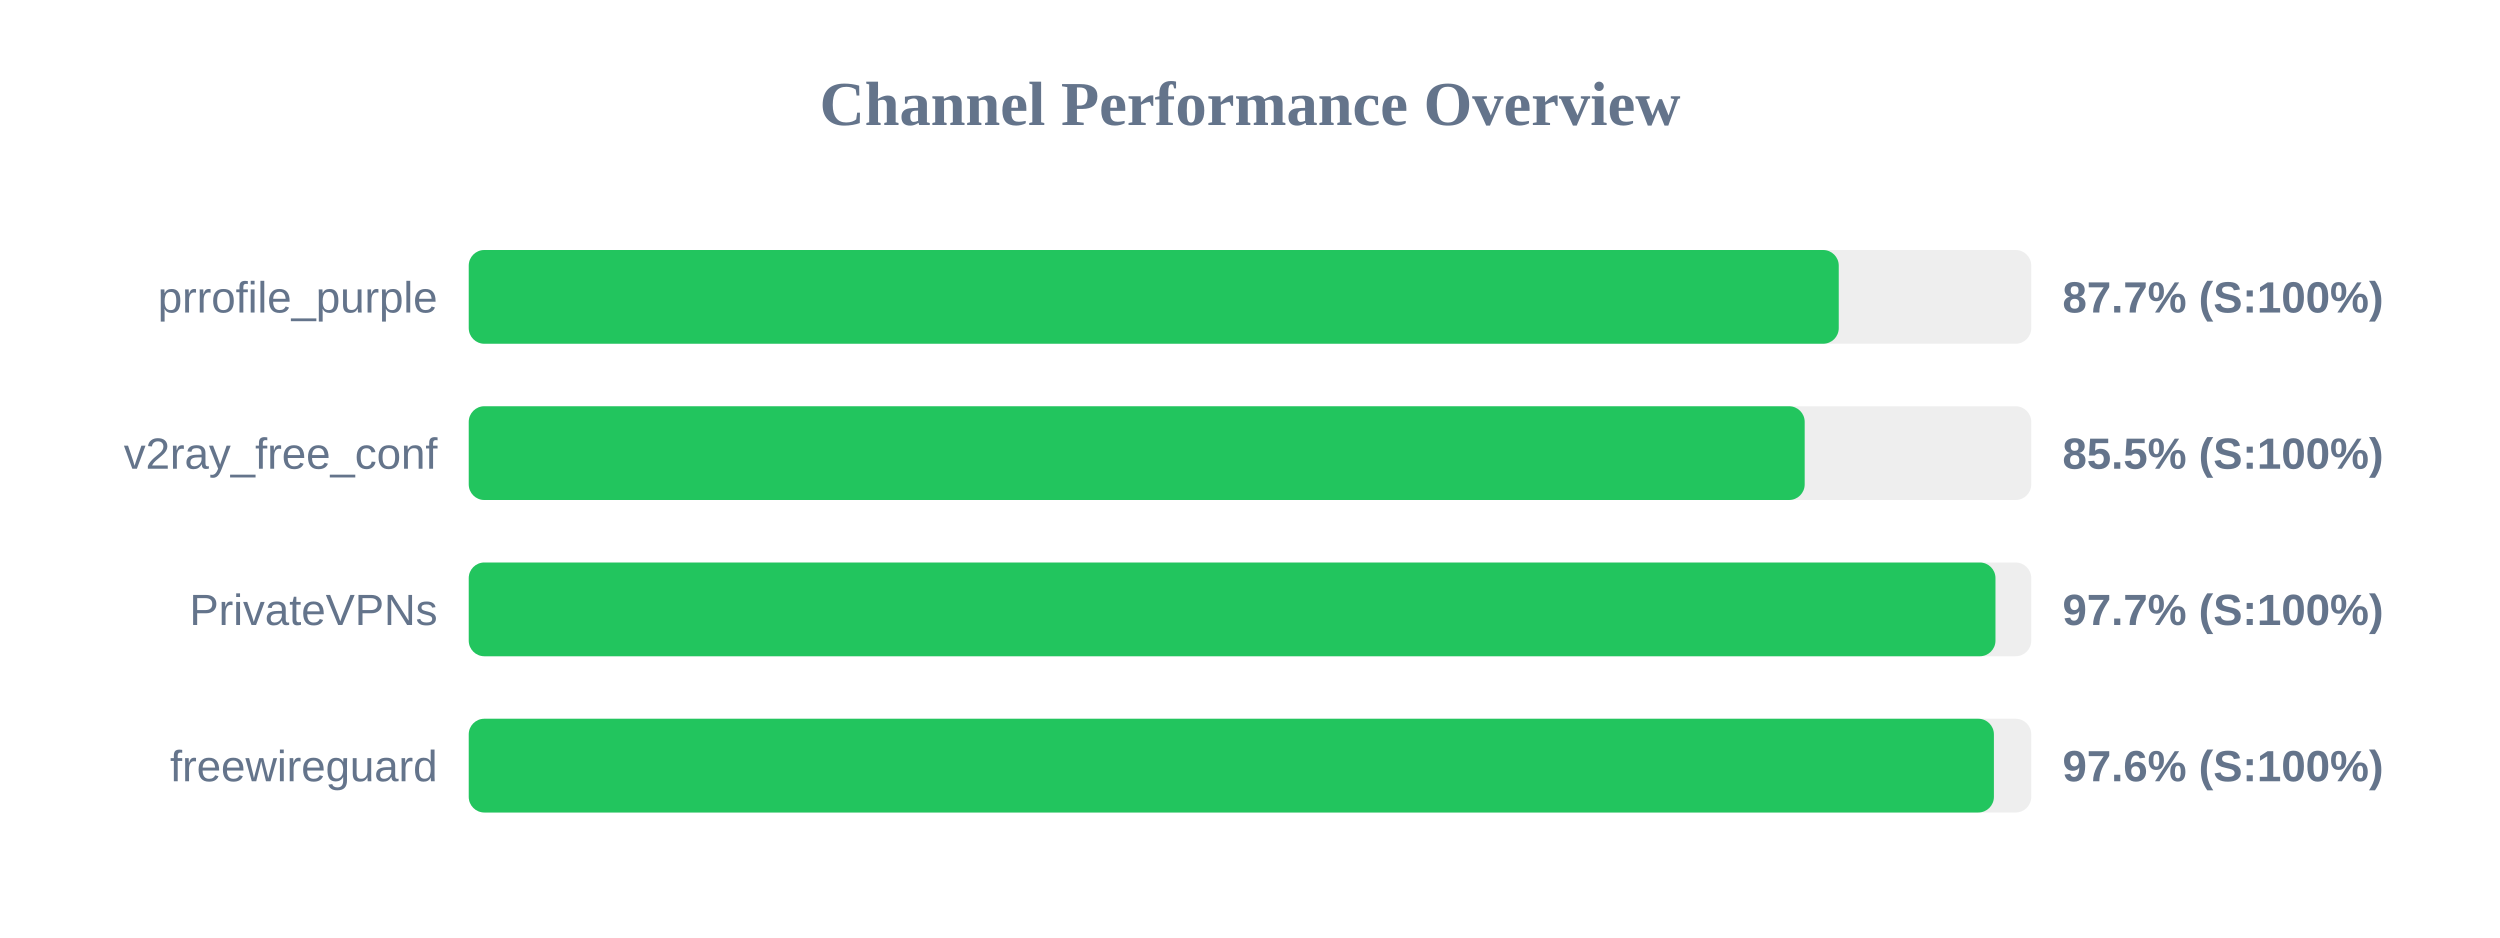
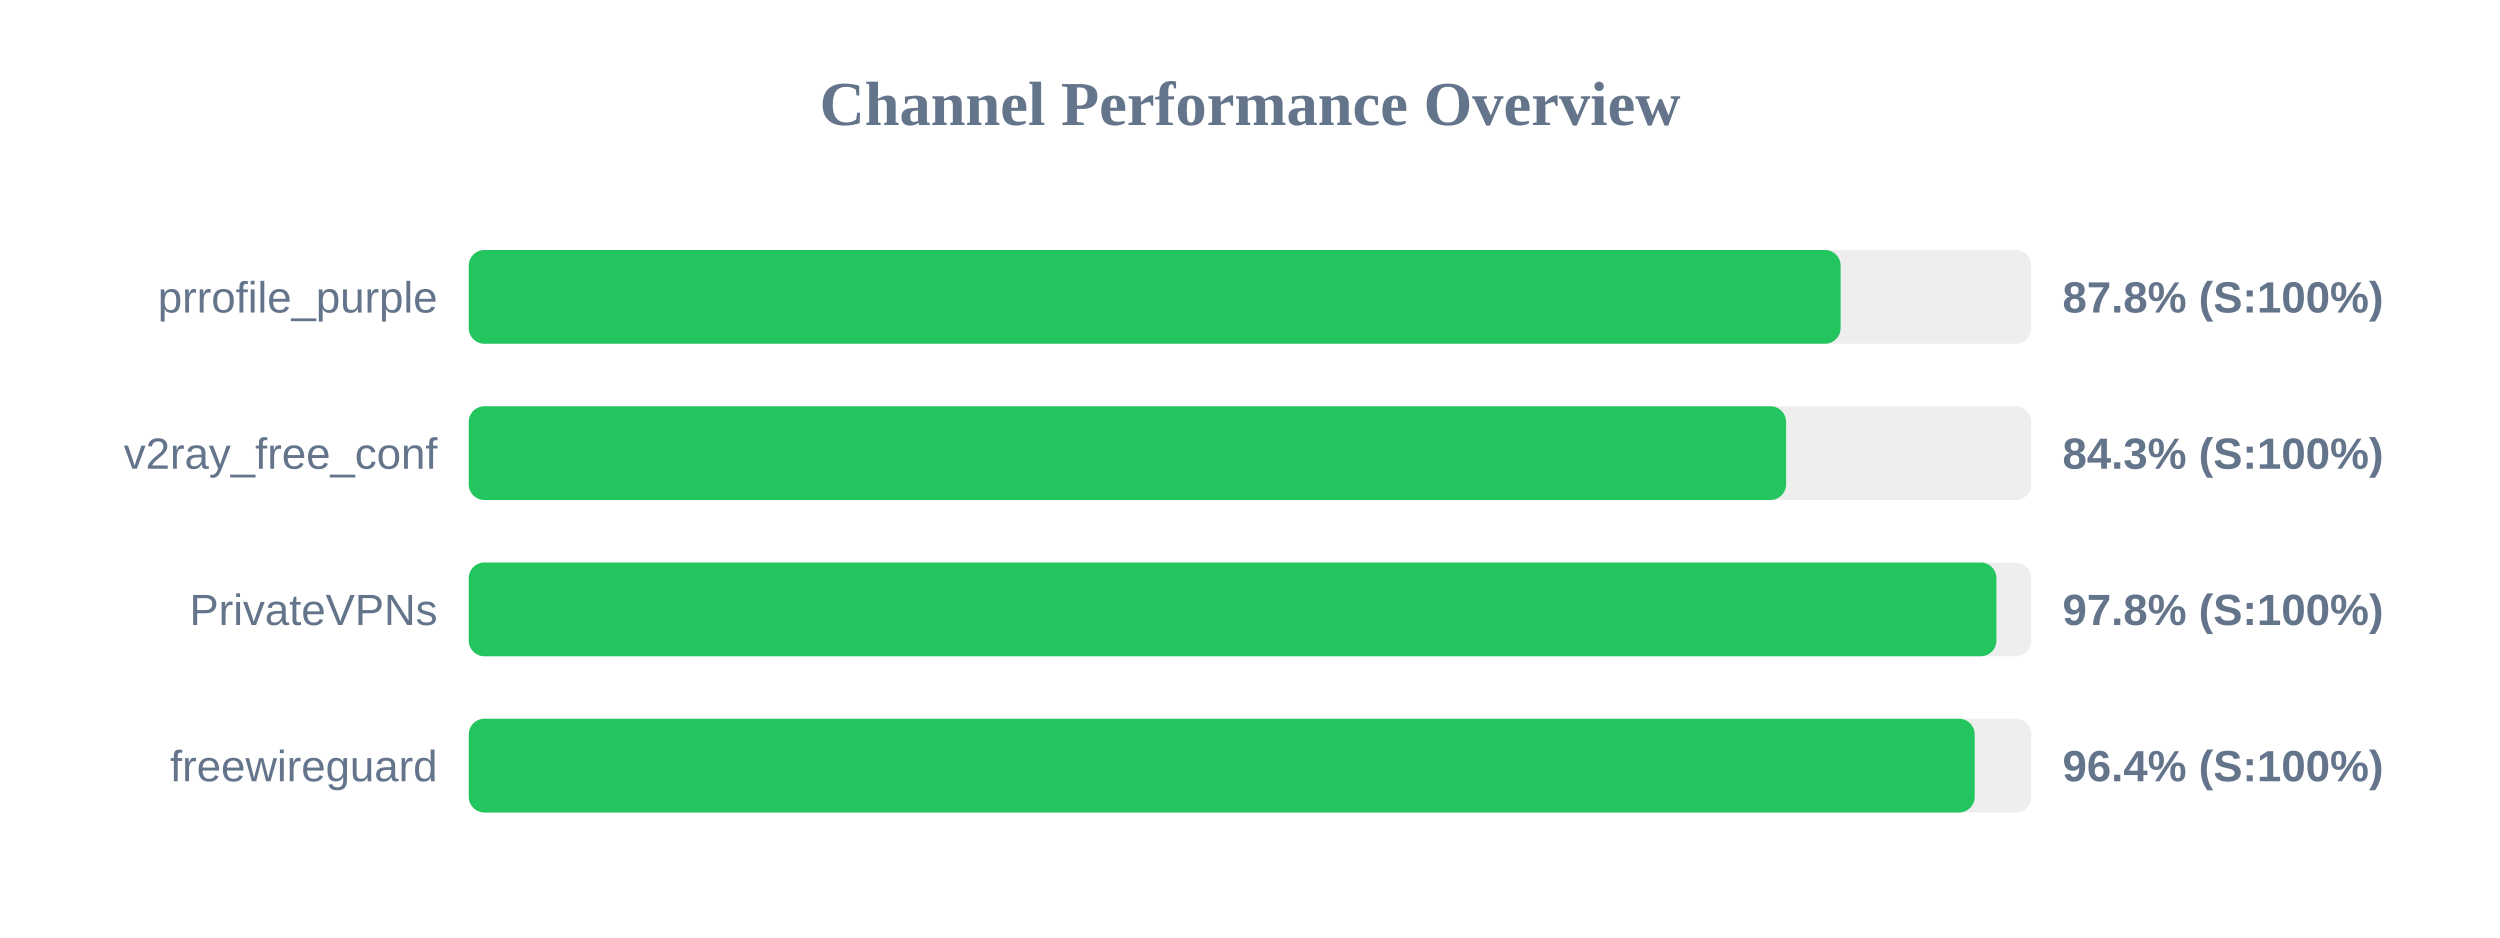
<svg xmlns="http://www.w3.org/2000/svg" width="800" height="300" version="1.1">
  <style>
        .row { font: 14px Arial; fill: #64748b; }
        .score { font: bold 14px Arial; fill: #64748b; }
    </style>
  <text x="400" y="40" text-anchor="middle" font-size="20px" font-weight="bold" fill="#64748b">Channel Performance Overview</text>
  <rect x="150" y="80" width="500" height="30" fill="#eee" rx="5" />
-   <rect x="150" y="80" width="438.4" height="30" fill="#22c55e" rx="5" />
+   <rect x="150" y="80" width="439.0" height="30" fill="#22c55e" rx="5" />
  <text x="140" y="100" text-anchor="end" class="row">prrofile_purple</text>
-   <text x="660" y="100" text-anchor="start" class="score">87.7% (S:100%)</text>
+   <text x="660" y="100" text-anchor="start" class="score">87.8% (S:100%)</text>
  <rect x="150" y="130" width="500" height="30" fill="#eee" rx="5" />
-   <rect x="150" y="130" width="427.5" height="30" fill="#22c55e" rx="5" />
+   <rect x="150" y="130" width="421.55" height="30" fill="#22c55e" rx="5" />
  <text x="140" y="150" text-anchor="end" class="row">v2ray_free_conf</text>
-   <text x="660" y="150" text-anchor="start" class="score">85.5% (S:100%)</text>
+   <text x="660" y="150" text-anchor="start" class="score">84.3% (S:100%)</text>
  <rect x="150" y="180" width="500" height="30" fill="#eee" rx="5" />
-   <rect x="150" y="180" width="488.55" height="30" fill="#22c55e" rx="5" />
+   <rect x="150" y="180" width="488.85" height="30" fill="#22c55e" rx="5" />
  <text x="140" y="200" text-anchor="end" class="row">PrivateVPNs</text>
-   <text x="660" y="200" text-anchor="start" class="score">97.7% (S:100%)</text>
+   <text x="660" y="200" text-anchor="start" class="score">97.8% (S:100%)</text>
  <rect x="150" y="230" width="500" height="30" fill="#eee" rx="5" />
-   <rect x="150" y="230" width="488.05" height="30" fill="#22c55e" rx="5" />
+   <rect x="150" y="230" width="481.9" height="30" fill="#22c55e" rx="5" />
  <text x="140" y="250" text-anchor="end" class="row">freewireguard</text>
-   <text x="660" y="250" text-anchor="start" class="score">97.6% (S:100%)</text>
+   <text x="660" y="250" text-anchor="start" class="score">96.4% (S:100%)</text>
</svg>
